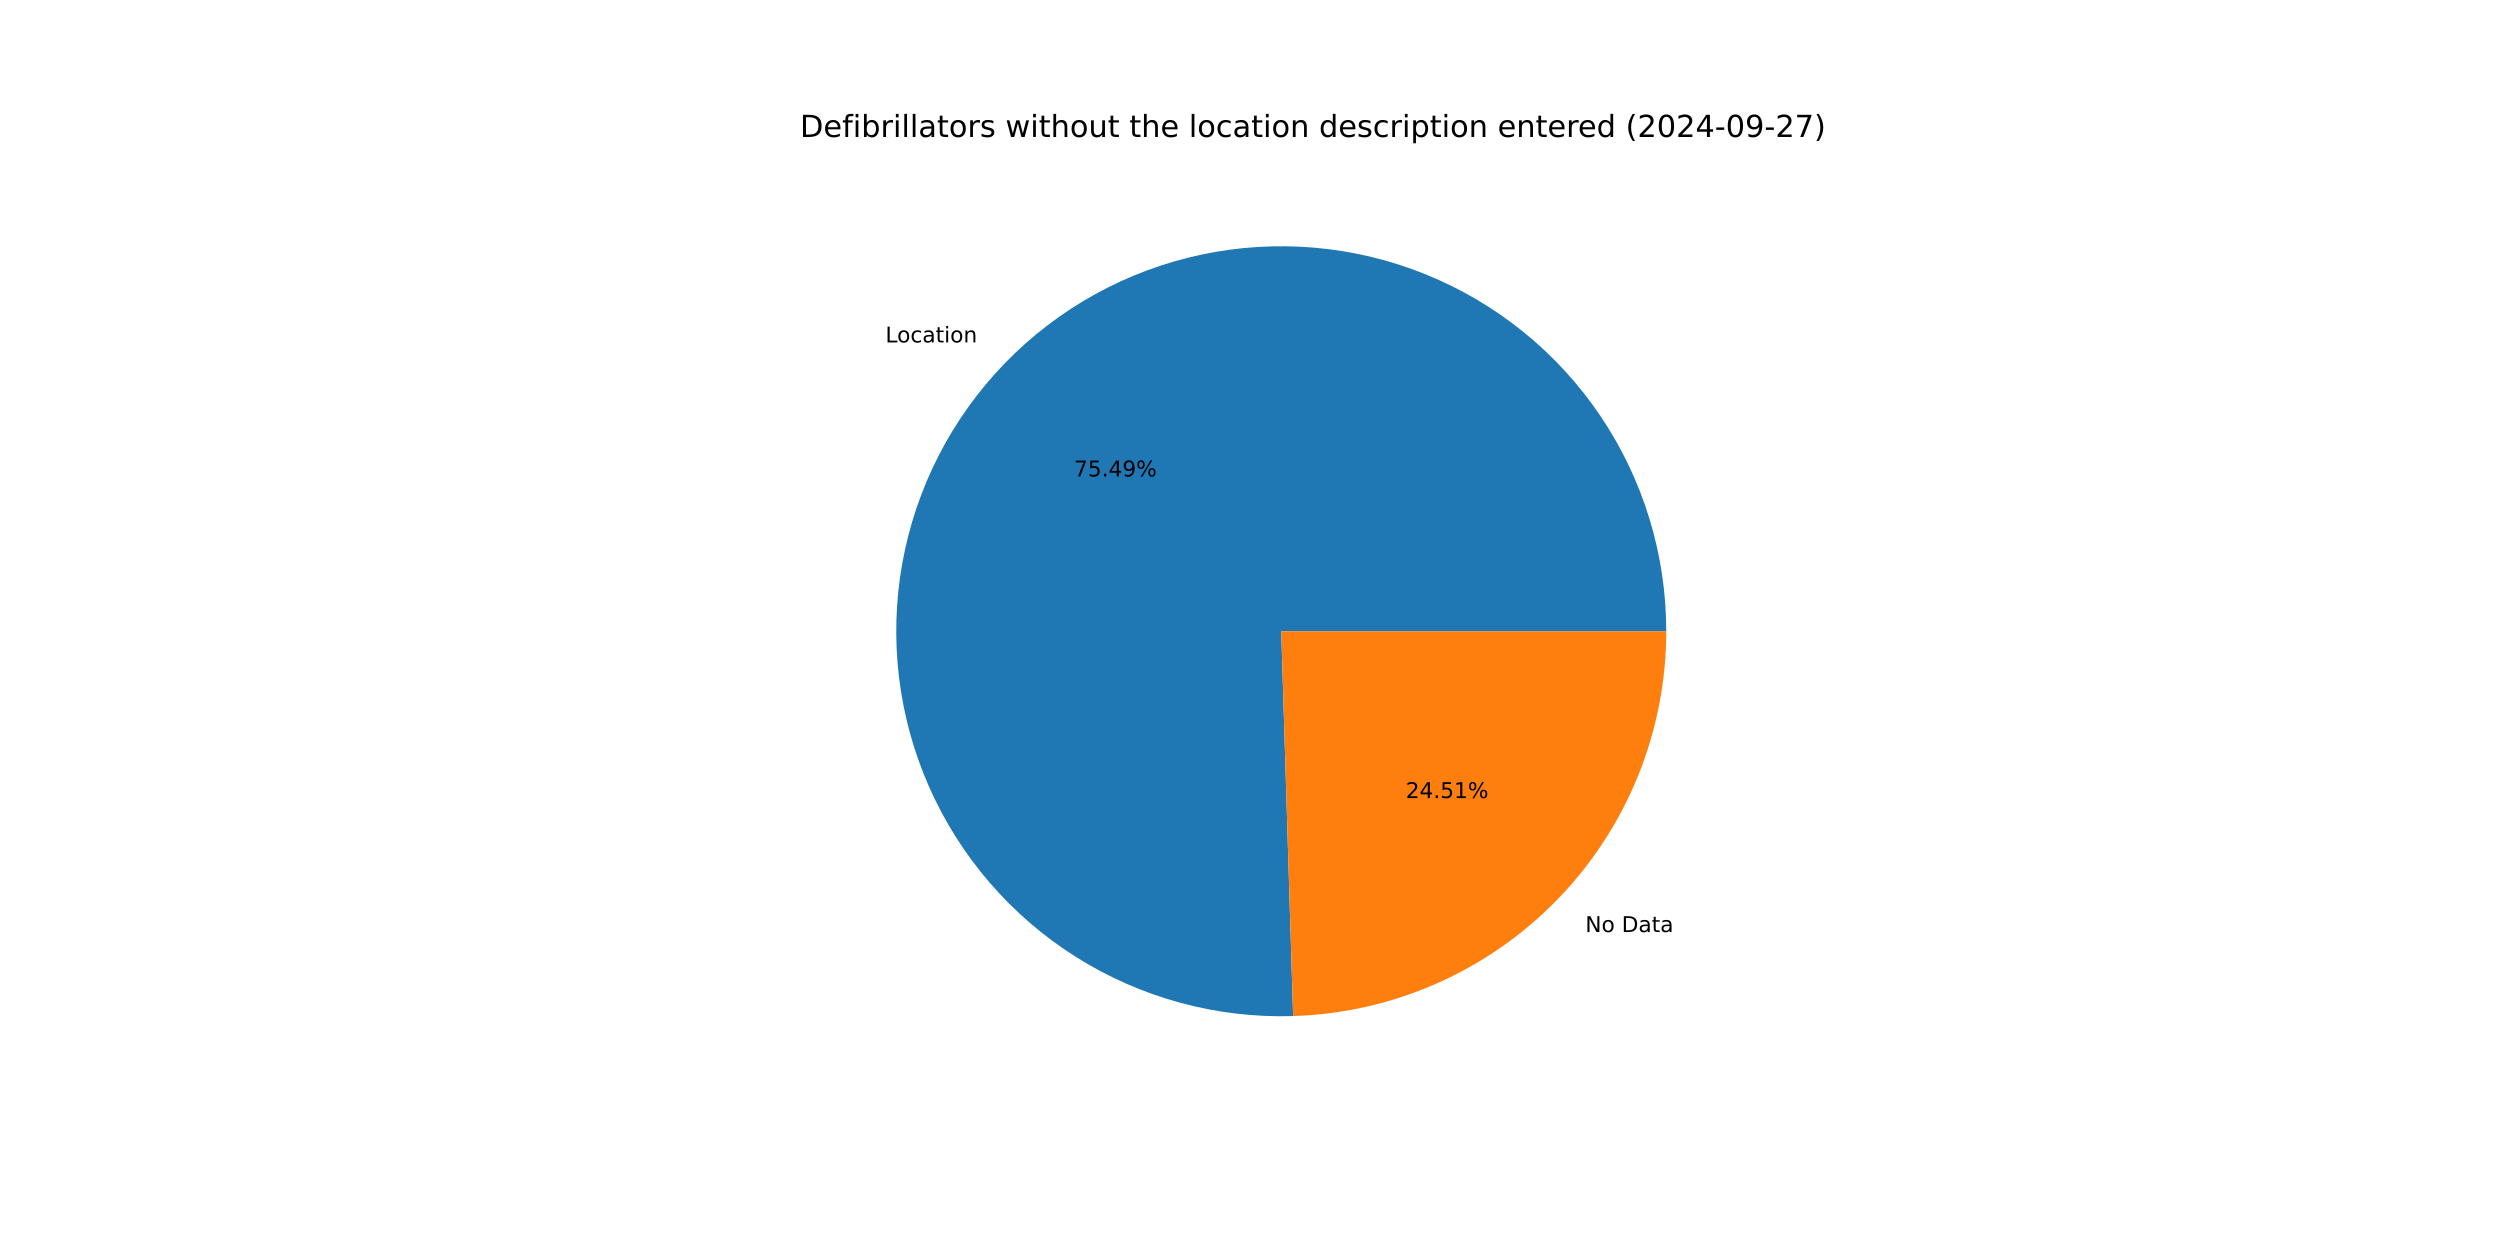
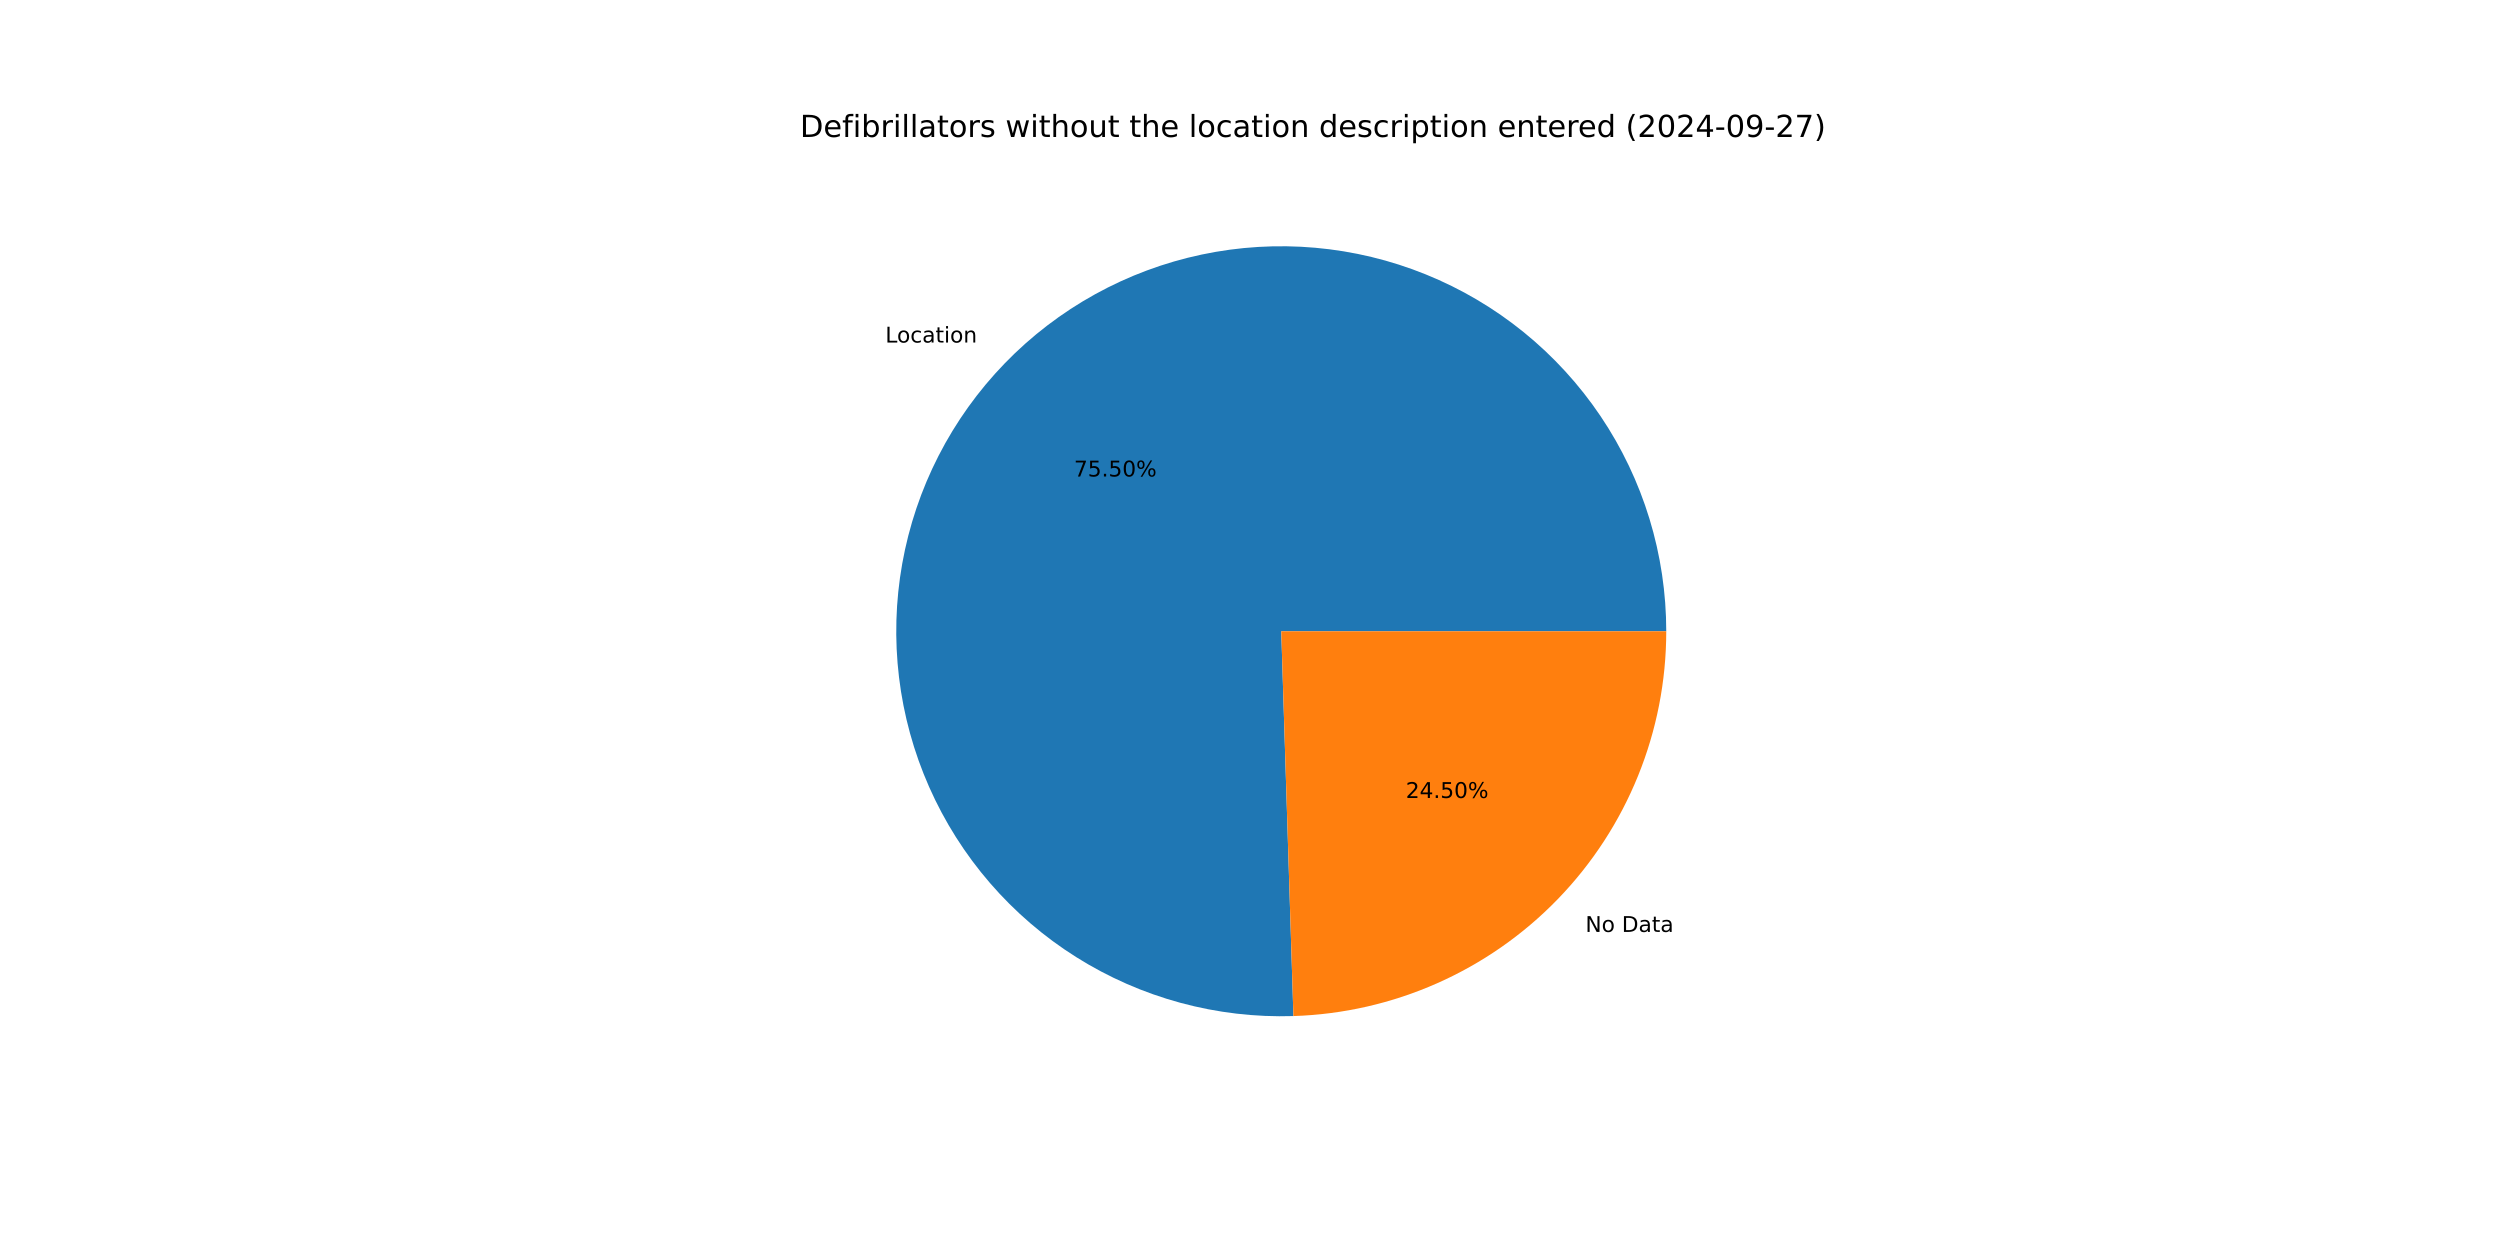
<svg xmlns="http://www.w3.org/2000/svg" xmlns:xlink="http://www.w3.org/1999/xlink" width="1152pt" height="576pt" viewBox="0 0 1152 576" version="1.1">
  <defs>
    <style type="text/css">*{stroke-linejoin: round; stroke-linecap: butt}</style>
  </defs>
  <g id="figure_1">
    <g id="patch_1">
      <path d="M 0 576  L 1152 576  L 1152 0  L 0 0  z " style="fill: #ffffff" />
    </g>
    <g id="axes_1">
      <g id="patch_2">
-         <path d="M 767.808 290.88  C 767.808 273.317 765.2 255.851 760.069 239.054  C 754.939 222.257 747.342 206.315 737.528 191.75  C 727.715 177.184 715.792 164.157 702.152 153.093  C 688.511 142.03 673.303 133.054 657.026 126.458  C 640.748 119.862 623.581 115.72 606.087 114.167  C 588.593 112.614 570.965 113.667 553.78 117.293  C 536.595 120.918 520.044 127.075 504.668 135.562  C 489.292 144.05 475.261 154.773 463.035 167.382  C 450.809 179.991 440.523 194.346 432.513 209.976  C 424.504 225.607 418.86 242.34 415.766 259.628  C 412.672 276.917 412.163 294.569 414.254 312.007  C 416.346 329.445 421.015 346.476 428.11 362.543  C 435.204 378.609 444.645 393.533 456.124 406.826  C 467.602 420.119 480.991 431.634 495.852 440.994  C 510.713 450.354 526.882 457.456 543.829 462.066  C 560.776 466.677 578.314 468.745 595.869 468.204  L 590.4 290.88  z " style="fill: #1f77b4" />
+         <path d="M 767.808 290.88  C 767.808 273.314 765.199 255.845 760.067 239.046  C 754.934 222.246 747.335 206.302 737.519 191.735  C 727.702 177.168 715.776 164.14 702.131 153.077  C 688.487 142.014 673.275 133.038 656.993 126.445  C 640.712 119.851 623.541 115.712 606.044 114.163  C 588.546 112.614 570.915 113.672 553.729 117.303  C 536.542 120.934 519.99 127.098 504.614 135.592  C 489.238 144.086 475.209 154.817 462.986 167.433  C 450.763 180.048 440.481 194.41 432.477 210.046  C 424.474 225.683 418.837 242.422 415.751 259.715  C 412.665 277.007 412.165 294.663 414.266 312.103  C 416.367 329.543 421.047 346.574 428.152 362.639  C 435.258 378.704 444.709 393.624 456.198 406.912  C 467.687 420.2 481.086 431.708 495.956 441.06  C 510.826 450.411 527.003 457.502 543.956 462.101  C 560.909 466.699 578.452 468.755 596.009 468.199  L 590.4 290.88  z " style="fill: #1f77b4" />
      </g>
      <g id="patch_3">
-         <path d="M 595.869 468.204  C 641.935 466.783 685.682 447.466 717.765 414.378  C 749.848 381.29 767.808 336.968 767.808 290.88  L 590.4 290.88  z " style="fill: #ff7f0e" />
+         <path d="M 596.009 468.199  C 642.05 466.743 685.761 447.41 717.814 414.327  C 749.867 381.244 767.808 336.944 767.808 290.88  L 590.4 290.88  z " style="fill: #ff7f0e" />
      </g>
      <g id="matplotlib.axis_1" />
      <g id="matplotlib.axis_2" />
      <g id="text_1">
-         <g transform="translate(408.0014 157.7918) scale(0.1 -0.1)">
+         <g transform="translate(407.9477 157.8472) scale(0.1 -0.1)">
          <defs>
            <path id="DejaVuSans-4c" d="M 628 4666  L 1259 4666  L 1259 531  L 3531 531  L 3531 0  L 628 0  L 628 4666  z " transform="scale(0.015625)" />
            <path id="DejaVuSans-6f" d="M 1959 3097  Q 1497 3097 1228 2736  Q 959 2375 959 1747  Q 959 1119 1226 758  Q 1494 397 1959 397  Q 2419 397 2687 759  Q 2956 1122 2956 1747  Q 2956 2369 2687 2733  Q 2419 3097 1959 3097  z M 1959 3584  Q 2709 3584 3137 3096  Q 3566 2609 3566 1747  Q 3566 888 3137 398  Q 2709 -91 1959 -91  Q 1206 -91 779 398  Q 353 888 353 1747  Q 353 2609 779 3096  Q 1206 3584 1959 3584  z " transform="scale(0.015625)" />
            <path id="DejaVuSans-63" d="M 3122 3366  L 3122 2828  Q 2878 2963 2633 3030  Q 2388 3097 2138 3097  Q 1578 3097 1268 2742  Q 959 2388 959 1747  Q 959 1106 1268 751  Q 1578 397 2138 397  Q 2388 397 2633 464  Q 2878 531 3122 666  L 3122 134  Q 2881 22 2623 -34  Q 2366 -91 2075 -91  Q 1284 -91 818 406  Q 353 903 353 1747  Q 353 2603 823 3093  Q 1294 3584 2113 3584  Q 2378 3584 2631 3529  Q 2884 3475 3122 3366  z " transform="scale(0.015625)" />
            <path id="DejaVuSans-61" d="M 2194 1759  Q 1497 1759 1228 1600  Q 959 1441 959 1056  Q 959 750 1161 570  Q 1363 391 1709 391  Q 2188 391 2477 730  Q 2766 1069 2766 1631  L 2766 1759  L 2194 1759  z M 3341 1997  L 3341 0  L 2766 0  L 2766 531  Q 2569 213 2275 61  Q 1981 -91 1556 -91  Q 1019 -91 701 211  Q 384 513 384 1019  Q 384 1609 779 1909  Q 1175 2209 1959 2209  L 2766 2209  L 2766 2266  Q 2766 2663 2505 2880  Q 2244 3097 1772 3097  Q 1472 3097 1187 3025  Q 903 2953 641 2809  L 641 3341  Q 956 3463 1253 3523  Q 1550 3584 1831 3584  Q 2591 3584 2966 3190  Q 3341 2797 3341 1997  z " transform="scale(0.015625)" />
            <path id="DejaVuSans-74" d="M 1172 4494  L 1172 3500  L 2356 3500  L 2356 3053  L 1172 3053  L 1172 1153  Q 1172 725 1289 603  Q 1406 481 1766 481  L 2356 481  L 2356 0  L 1766 0  Q 1100 0 847 248  Q 594 497 594 1153  L 594 3053  L 172 3053  L 172 3500  L 594 3500  L 594 4494  L 1172 4494  z " transform="scale(0.015625)" />
            <path id="DejaVuSans-69" d="M 603 3500  L 1178 3500  L 1178 0  L 603 0  L 603 3500  z M 603 4863  L 1178 4863  L 1178 4134  L 603 4134  L 603 4863  z " transform="scale(0.015625)" />
            <path id="DejaVuSans-6e" d="M 3513 2113  L 3513 0  L 2938 0  L 2938 2094  Q 2938 2591 2744 2837  Q 2550 3084 2163 3084  Q 1697 3084 1428 2787  Q 1159 2491 1159 1978  L 1159 0  L 581 0  L 581 3500  L 1159 3500  L 1159 2956  Q 1366 3272 1645 3428  Q 1925 3584 2291 3584  Q 2894 3584 3203 3211  Q 3513 2838 3513 2113  z " transform="scale(0.015625)" />
          </defs>
          <use xlink:href="#DejaVuSans-4c" />
          <use xlink:href="#DejaVuSans-6f" x="53.963" />
          <use xlink:href="#DejaVuSans-63" x="115.145" />
          <use xlink:href="#DejaVuSans-61" x="170.125" />
          <use xlink:href="#DejaVuSans-74" x="231.404" />
          <use xlink:href="#DejaVuSans-69" x="270.613" />
          <use xlink:href="#DejaVuSans-6f" x="298.396" />
          <use xlink:href="#DejaVuSans-6e" x="359.578" />
        </g>
      </g>
      <g id="text_2">
-         <g transform="translate(494.916 219.5407) scale(0.1 -0.1)">
+         <g transform="translate(494.8867 219.5709) scale(0.1 -0.1)">
          <defs>
            <path id="DejaVuSans-37" d="M 525 4666  L 3525 4666  L 3525 4397  L 1831 0  L 1172 0  L 2766 4134  L 525 4134  L 525 4666  z " transform="scale(0.015625)" />
            <path id="DejaVuSans-35" d="M 691 4666  L 3169 4666  L 3169 4134  L 1269 4134  L 1269 2991  Q 1406 3038 1543 3061  Q 1681 3084 1819 3084  Q 2600 3084 3056 2656  Q 3513 2228 3513 1497  Q 3513 744 3044 326  Q 2575 -91 1722 -91  Q 1428 -91 1123 -41  Q 819 9 494 109  L 494 744  Q 775 591 1075 516  Q 1375 441 1709 441  Q 2250 441 2565 725  Q 2881 1009 2881 1497  Q 2881 1984 2565 2268  Q 2250 2553 1709 2553  Q 1456 2553 1204 2497  Q 953 2441 691 2322  L 691 4666  z " transform="scale(0.015625)" />
            <path id="DejaVuSans-2e" d="M 684 794  L 1344 794  L 1344 0  L 684 0  L 684 794  z " transform="scale(0.015625)" />
-             <path id="DejaVuSans-34" d="M 2419 4116  L 825 1625  L 2419 1625  L 2419 4116  z M 2253 4666  L 3047 4666  L 3047 1625  L 3713 1625  L 3713 1100  L 3047 1100  L 3047 0  L 2419 0  L 2419 1100  L 313 1100  L 313 1709  L 2253 4666  z " transform="scale(0.015625)" />
-             <path id="DejaVuSans-39" d="M 703 97  L 703 672  Q 941 559 1184 500  Q 1428 441 1663 441  Q 2288 441 2617 861  Q 2947 1281 2994 2138  Q 2813 1869 2534 1725  Q 2256 1581 1919 1581  Q 1219 1581 811 2004  Q 403 2428 403 3163  Q 403 3881 828 4315  Q 1253 4750 1959 4750  Q 2769 4750 3195 4129  Q 3622 3509 3622 2328  Q 3622 1225 3098 567  Q 2575 -91 1691 -91  Q 1453 -91 1209 -44  Q 966 3 703 97  z M 1959 2075  Q 2384 2075 2632 2365  Q 2881 2656 2881 3163  Q 2881 3666 2632 3958  Q 2384 4250 1959 4250  Q 1534 4250 1286 3958  Q 1038 3666 1038 3163  Q 1038 2656 1286 2365  Q 1534 2075 1959 2075  z " transform="scale(0.015625)" />
+             <path id="DejaVuSans-30" d="M 2034 4250  Q 1547 4250 1301 3770  Q 1056 3291 1056 2328  Q 1056 1369 1301 889  Q 1547 409 2034 409  Q 2525 409 2770 889  Q 3016 1369 3016 2328  Q 3016 3291 2770 3770  Q 2525 4250 2034 4250  z M 2034 4750  Q 2819 4750 3233 4129  Q 3647 3509 3647 2328  Q 3647 1150 3233 529  Q 2819 -91 2034 -91  Q 1250 -91 836 529  Q 422 1150 422 2328  Q 422 3509 836 4129  Q 1250 4750 2034 4750  z " transform="scale(0.015625)" />
            <path id="DejaVuSans-25" d="M 4653 2053  Q 4381 2053 4226 1822  Q 4072 1591 4072 1178  Q 4072 772 4226 539  Q 4381 306 4653 306  Q 4919 306 5073 539  Q 5228 772 5228 1178  Q 5228 1588 5073 1820  Q 4919 2053 4653 2053  z M 4653 2450  Q 5147 2450 5437 2106  Q 5728 1763 5728 1178  Q 5728 594 5436 251  Q 5144 -91 4653 -91  Q 4153 -91 3862 251  Q 3572 594 3572 1178  Q 3572 1766 3864 2108  Q 4156 2450 4653 2450  z M 1428 4353  Q 1159 4353 1004 4120  Q 850 3888 850 3481  Q 850 3069 1003 2837  Q 1156 2606 1428 2606  Q 1700 2606 1854 2837  Q 2009 3069 2009 3481  Q 2009 3884 1853 4118  Q 1697 4353 1428 4353  z M 4250 4750  L 4750 4750  L 1831 -91  L 1331 -91  L 4250 4750  z M 1428 4750  Q 1922 4750 2215 4408  Q 2509 4066 2509 3481  Q 2509 2891 2217 2550  Q 1925 2209 1428 2209  Q 931 2209 642 2551  Q 353 2894 353 3481  Q 353 4063 643 4406  Q 934 4750 1428 4750  z " transform="scale(0.015625)" />
          </defs>
          <use xlink:href="#DejaVuSans-37" />
          <use xlink:href="#DejaVuSans-35" x="63.623" />
          <use xlink:href="#DejaVuSans-2e" x="127.246" />
-           <use xlink:href="#DejaVuSans-34" x="159.033" />
-           <use xlink:href="#DejaVuSans-39" x="222.656" />
+           <use xlink:href="#DejaVuSans-35" x="159.033" />
+           <use xlink:href="#DejaVuSans-30" x="222.656" />
          <use xlink:href="#DejaVuSans-25" x="286.279" />
        </g>
      </g>
      <g id="text_3">
-         <g transform="translate(730.5018 429.4869) scale(0.1 -0.1)">
+         <g transform="translate(730.5555 429.4314) scale(0.1 -0.1)">
          <defs>
            <path id="DejaVuSans-4e" d="M 628 4666  L 1478 4666  L 3547 763  L 3547 4666  L 4159 4666  L 4159 0  L 3309 0  L 1241 3903  L 1241 0  L 628 0  L 628 4666  z " transform="scale(0.015625)" />
            <path id="DejaVuSans-20" transform="scale(0.015625)" />
            <path id="DejaVuSans-44" d="M 1259 4147  L 1259 519  L 2022 519  Q 2988 519 3436 956  Q 3884 1394 3884 2338  Q 3884 3275 3436 3711  Q 2988 4147 2022 4147  L 1259 4147  z M 628 4666  L 1925 4666  Q 3281 4666 3915 4102  Q 4550 3538 4550 2338  Q 4550 1131 3912 565  Q 3275 0 1925 0  L 628 0  L 628 4666  z " transform="scale(0.015625)" />
          </defs>
          <use xlink:href="#DejaVuSans-4e" />
          <use xlink:href="#DejaVuSans-6f" x="74.805" />
          <use xlink:href="#DejaVuSans-20" x="135.986" />
          <use xlink:href="#DejaVuSans-44" x="167.773" />
          <use xlink:href="#DejaVuSans-61" x="244.775" />
          <use xlink:href="#DejaVuSans-74" x="306.055" />
          <use xlink:href="#DejaVuSans-61" x="345.264" />
        </g>
      </g>
      <g id="text_4">
-         <g transform="translate(647.7543 367.738) scale(0.1 -0.1)">
+         <g transform="translate(647.7836 367.7078) scale(0.1 -0.1)">
          <defs>
            <path id="DejaVuSans-32" d="M 1228 531  L 3431 531  L 3431 0  L 469 0  L 469 531  Q 828 903 1448 1529  Q 2069 2156 2228 2338  Q 2531 2678 2651 2914  Q 2772 3150 2772 3378  Q 2772 3750 2511 3984  Q 2250 4219 1831 4219  Q 1534 4219 1204 4116  Q 875 4013 500 3803  L 500 4441  Q 881 4594 1212 4672  Q 1544 4750 1819 4750  Q 2544 4750 2975 4387  Q 3406 4025 3406 3419  Q 3406 3131 3298 2873  Q 3191 2616 2906 2266  Q 2828 2175 2409 1742  Q 1991 1309 1228 531  z " transform="scale(0.015625)" />
-             <path id="DejaVuSans-31" d="M 794 531  L 1825 531  L 1825 4091  L 703 3866  L 703 4441  L 1819 4666  L 2450 4666  L 2450 531  L 3481 531  L 3481 0  L 794 0  L 794 531  z " transform="scale(0.015625)" />
+             <path id="DejaVuSans-34" d="M 2419 4116  L 825 1625  L 2419 1625  L 2419 4116  z M 2253 4666  L 3047 4666  L 3047 1625  L 3713 1625  L 3713 1100  L 3047 1100  L 3047 0  L 2419 0  L 2419 1100  L 313 1100  L 313 1709  L 2253 4666  z " transform="scale(0.015625)" />
          </defs>
          <use xlink:href="#DejaVuSans-32" />
          <use xlink:href="#DejaVuSans-34" x="63.623" />
          <use xlink:href="#DejaVuSans-2e" x="127.246" />
          <use xlink:href="#DejaVuSans-35" x="159.033" />
-           <use xlink:href="#DejaVuSans-31" x="222.656" />
+           <use xlink:href="#DejaVuSans-30" x="222.656" />
          <use xlink:href="#DejaVuSans-25" x="286.279" />
        </g>
      </g>
      <g id="text_5">
        <g transform="translate(368.64 63.12) scale(0.14 -0.14)">
          <defs>
            <path id="DejaVuSans-65" d="M 3597 1894  L 3597 1613  L 953 1613  Q 991 1019 1311 708  Q 1631 397 2203 397  Q 2534 397 2845 478  Q 3156 559 3463 722  L 3463 178  Q 3153 47 2828 -22  Q 2503 -91 2169 -91  Q 1331 -91 842 396  Q 353 884 353 1716  Q 353 2575 817 3079  Q 1281 3584 2069 3584  Q 2775 3584 3186 3129  Q 3597 2675 3597 1894  z M 3022 2063  Q 3016 2534 2758 2815  Q 2500 3097 2075 3097  Q 1594 3097 1305 2825  Q 1016 2553 972 2059  L 3022 2063  z " transform="scale(0.015625)" />
            <path id="DejaVuSans-66" d="M 2375 4863  L 2375 4384  L 1825 4384  Q 1516 4384 1395 4259  Q 1275 4134 1275 3809  L 1275 3500  L 2222 3500  L 2222 3053  L 1275 3053  L 1275 0  L 697 0  L 697 3053  L 147 3053  L 147 3500  L 697 3500  L 697 3744  Q 697 4328 969 4595  Q 1241 4863 1831 4863  L 2375 4863  z " transform="scale(0.015625)" />
            <path id="DejaVuSans-62" d="M 3116 1747  Q 3116 2381 2855 2742  Q 2594 3103 2138 3103  Q 1681 3103 1420 2742  Q 1159 2381 1159 1747  Q 1159 1113 1420 752  Q 1681 391 2138 391  Q 2594 391 2855 752  Q 3116 1113 3116 1747  z M 1159 2969  Q 1341 3281 1617 3432  Q 1894 3584 2278 3584  Q 2916 3584 3314 3078  Q 3713 2572 3713 1747  Q 3713 922 3314 415  Q 2916 -91 2278 -91  Q 1894 -91 1617 61  Q 1341 213 1159 525  L 1159 0  L 581 0  L 581 4863  L 1159 4863  L 1159 2969  z " transform="scale(0.015625)" />
            <path id="DejaVuSans-72" d="M 2631 2963  Q 2534 3019 2420 3045  Q 2306 3072 2169 3072  Q 1681 3072 1420 2755  Q 1159 2438 1159 1844  L 1159 0  L 581 0  L 581 3500  L 1159 3500  L 1159 2956  Q 1341 3275 1631 3429  Q 1922 3584 2338 3584  Q 2397 3584 2469 3576  Q 2541 3569 2628 3553  L 2631 2963  z " transform="scale(0.015625)" />
            <path id="DejaVuSans-6c" d="M 603 4863  L 1178 4863  L 1178 0  L 603 0  L 603 4863  z " transform="scale(0.015625)" />
            <path id="DejaVuSans-73" d="M 2834 3397  L 2834 2853  Q 2591 2978 2328 3040  Q 2066 3103 1784 3103  Q 1356 3103 1142 2972  Q 928 2841 928 2578  Q 928 2378 1081 2264  Q 1234 2150 1697 2047  L 1894 2003  Q 2506 1872 2764 1633  Q 3022 1394 3022 966  Q 3022 478 2636 193  Q 2250 -91 1575 -91  Q 1294 -91 989 -36  Q 684 19 347 128  L 347 722  Q 666 556 975 473  Q 1284 391 1588 391  Q 1994 391 2212 530  Q 2431 669 2431 922  Q 2431 1156 2273 1281  Q 2116 1406 1581 1522  L 1381 1569  Q 847 1681 609 1914  Q 372 2147 372 2553  Q 372 3047 722 3315  Q 1072 3584 1716 3584  Q 2034 3584 2315 3537  Q 2597 3491 2834 3397  z " transform="scale(0.015625)" />
            <path id="DejaVuSans-77" d="M 269 3500  L 844 3500  L 1563 769  L 2278 3500  L 2956 3500  L 3675 769  L 4391 3500  L 4966 3500  L 4050 0  L 3372 0  L 2619 2869  L 1863 0  L 1184 0  L 269 3500  z " transform="scale(0.015625)" />
            <path id="DejaVuSans-68" d="M 3513 2113  L 3513 0  L 2938 0  L 2938 2094  Q 2938 2591 2744 2837  Q 2550 3084 2163 3084  Q 1697 3084 1428 2787  Q 1159 2491 1159 1978  L 1159 0  L 581 0  L 581 4863  L 1159 4863  L 1159 2956  Q 1366 3272 1645 3428  Q 1925 3584 2291 3584  Q 2894 3584 3203 3211  Q 3513 2838 3513 2113  z " transform="scale(0.015625)" />
            <path id="DejaVuSans-75" d="M 544 1381  L 544 3500  L 1119 3500  L 1119 1403  Q 1119 906 1312 657  Q 1506 409 1894 409  Q 2359 409 2629 706  Q 2900 1003 2900 1516  L 2900 3500  L 3475 3500  L 3475 0  L 2900 0  L 2900 538  Q 2691 219 2414 64  Q 2138 -91 1772 -91  Q 1169 -91 856 284  Q 544 659 544 1381  z M 1991 3584  L 1991 3584  z " transform="scale(0.015625)" />
            <path id="DejaVuSans-64" d="M 2906 2969  L 2906 4863  L 3481 4863  L 3481 0  L 2906 0  L 2906 525  Q 2725 213 2448 61  Q 2172 -91 1784 -91  Q 1150 -91 751 415  Q 353 922 353 1747  Q 353 2572 751 3078  Q 1150 3584 1784 3584  Q 2172 3584 2448 3432  Q 2725 3281 2906 2969  z M 947 1747  Q 947 1113 1208 752  Q 1469 391 1925 391  Q 2381 391 2643 752  Q 2906 1113 2906 1747  Q 2906 2381 2643 2742  Q 2381 3103 1925 3103  Q 1469 3103 1208 2742  Q 947 2381 947 1747  z " transform="scale(0.015625)" />
            <path id="DejaVuSans-70" d="M 1159 525  L 1159 -1331  L 581 -1331  L 581 3500  L 1159 3500  L 1159 2969  Q 1341 3281 1617 3432  Q 1894 3584 2278 3584  Q 2916 3584 3314 3078  Q 3713 2572 3713 1747  Q 3713 922 3314 415  Q 2916 -91 2278 -91  Q 1894 -91 1617 61  Q 1341 213 1159 525  z M 3116 1747  Q 3116 2381 2855 2742  Q 2594 3103 2138 3103  Q 1681 3103 1420 2742  Q 1159 2381 1159 1747  Q 1159 1113 1420 752  Q 1681 391 2138 391  Q 2594 391 2855 752  Q 3116 1113 3116 1747  z " transform="scale(0.015625)" />
            <path id="DejaVuSans-28" d="M 1984 4856  Q 1566 4138 1362 3434  Q 1159 2731 1159 2009  Q 1159 1288 1364 580  Q 1569 -128 1984 -844  L 1484 -844  Q 1016 -109 783 600  Q 550 1309 550 2009  Q 550 2706 781 3412  Q 1013 4119 1484 4856  L 1984 4856  z " transform="scale(0.015625)" />
-             <path id="DejaVuSans-30" d="M 2034 4250  Q 1547 4250 1301 3770  Q 1056 3291 1056 2328  Q 1056 1369 1301 889  Q 1547 409 2034 409  Q 2525 409 2770 889  Q 3016 1369 3016 2328  Q 3016 3291 2770 3770  Q 2525 4250 2034 4250  z M 2034 4750  Q 2819 4750 3233 4129  Q 3647 3509 3647 2328  Q 3647 1150 3233 529  Q 2819 -91 2034 -91  Q 1250 -91 836 529  Q 422 1150 422 2328  Q 422 3509 836 4129  Q 1250 4750 2034 4750  z " transform="scale(0.015625)" />
            <path id="DejaVuSans-2d" d="M 313 2009  L 1997 2009  L 1997 1497  L 313 1497  L 313 2009  z " transform="scale(0.015625)" />
+             <path id="DejaVuSans-39" d="M 703 97  L 703 672  Q 941 559 1184 500  Q 1428 441 1663 441  Q 2288 441 2617 861  Q 2947 1281 2994 2138  Q 2813 1869 2534 1725  Q 2256 1581 1919 1581  Q 1219 1581 811 2004  Q 403 2428 403 3163  Q 403 3881 828 4315  Q 1253 4750 1959 4750  Q 2769 4750 3195 4129  Q 3622 3509 3622 2328  Q 3622 1225 3098 567  Q 2575 -91 1691 -91  Q 1453 -91 1209 -44  Q 966 3 703 97  z M 1959 2075  Q 2384 2075 2632 2365  Q 2881 2656 2881 3163  Q 2881 3666 2632 3958  Q 2384 4250 1959 4250  Q 1534 4250 1286 3958  Q 1038 3666 1038 3163  Q 1038 2656 1286 2365  Q 1534 2075 1959 2075  z " transform="scale(0.015625)" />
            <path id="DejaVuSans-29" d="M 513 4856  L 1013 4856  Q 1481 4119 1714 3412  Q 1947 2706 1947 2009  Q 1947 1309 1714 600  Q 1481 -109 1013 -844  L 513 -844  Q 928 -128 1133 580  Q 1338 1288 1338 2009  Q 1338 2731 1133 3434  Q 928 4138 513 4856  z " transform="scale(0.015625)" />
          </defs>
          <use xlink:href="#DejaVuSans-44" />
          <use xlink:href="#DejaVuSans-65" x="77.002" />
          <use xlink:href="#DejaVuSans-66" x="138.525" />
          <use xlink:href="#DejaVuSans-69" x="173.73" />
          <use xlink:href="#DejaVuSans-62" x="201.514" />
          <use xlink:href="#DejaVuSans-72" x="264.99" />
          <use xlink:href="#DejaVuSans-69" x="306.104" />
          <use xlink:href="#DejaVuSans-6c" x="333.887" />
          <use xlink:href="#DejaVuSans-6c" x="361.67" />
          <use xlink:href="#DejaVuSans-61" x="389.453" />
          <use xlink:href="#DejaVuSans-74" x="450.732" />
          <use xlink:href="#DejaVuSans-6f" x="489.941" />
          <use xlink:href="#DejaVuSans-72" x="551.123" />
          <use xlink:href="#DejaVuSans-73" x="592.236" />
          <use xlink:href="#DejaVuSans-20" x="644.336" />
          <use xlink:href="#DejaVuSans-77" x="676.123" />
          <use xlink:href="#DejaVuSans-69" x="757.91" />
          <use xlink:href="#DejaVuSans-74" x="785.693" />
          <use xlink:href="#DejaVuSans-68" x="824.902" />
          <use xlink:href="#DejaVuSans-6f" x="888.281" />
          <use xlink:href="#DejaVuSans-75" x="949.463" />
          <use xlink:href="#DejaVuSans-74" x="1012.842" />
          <use xlink:href="#DejaVuSans-20" x="1052.051" />
          <use xlink:href="#DejaVuSans-74" x="1083.838" />
          <use xlink:href="#DejaVuSans-68" x="1123.047" />
          <use xlink:href="#DejaVuSans-65" x="1186.426" />
          <use xlink:href="#DejaVuSans-20" x="1247.949" />
          <use xlink:href="#DejaVuSans-6c" x="1279.736" />
          <use xlink:href="#DejaVuSans-6f" x="1307.52" />
          <use xlink:href="#DejaVuSans-63" x="1368.701" />
          <use xlink:href="#DejaVuSans-61" x="1423.682" />
          <use xlink:href="#DejaVuSans-74" x="1484.961" />
          <use xlink:href="#DejaVuSans-69" x="1524.17" />
          <use xlink:href="#DejaVuSans-6f" x="1551.953" />
          <use xlink:href="#DejaVuSans-6e" x="1613.135" />
          <use xlink:href="#DejaVuSans-20" x="1676.514" />
          <use xlink:href="#DejaVuSans-64" x="1708.301" />
          <use xlink:href="#DejaVuSans-65" x="1771.777" />
          <use xlink:href="#DejaVuSans-73" x="1833.301" />
          <use xlink:href="#DejaVuSans-63" x="1885.4" />
          <use xlink:href="#DejaVuSans-72" x="1940.381" />
          <use xlink:href="#DejaVuSans-69" x="1981.494" />
          <use xlink:href="#DejaVuSans-70" x="2009.277" />
          <use xlink:href="#DejaVuSans-74" x="2072.754" />
          <use xlink:href="#DejaVuSans-69" x="2111.963" />
          <use xlink:href="#DejaVuSans-6f" x="2139.746" />
          <use xlink:href="#DejaVuSans-6e" x="2200.928" />
          <use xlink:href="#DejaVuSans-20" x="2264.307" />
          <use xlink:href="#DejaVuSans-65" x="2296.094" />
          <use xlink:href="#DejaVuSans-6e" x="2357.617" />
          <use xlink:href="#DejaVuSans-74" x="2420.996" />
          <use xlink:href="#DejaVuSans-65" x="2460.205" />
          <use xlink:href="#DejaVuSans-72" x="2521.729" />
          <use xlink:href="#DejaVuSans-65" x="2560.592" />
          <use xlink:href="#DejaVuSans-64" x="2622.115" />
          <use xlink:href="#DejaVuSans-20" x="2685.592" />
          <use xlink:href="#DejaVuSans-28" x="2717.379" />
          <use xlink:href="#DejaVuSans-32" x="2756.393" />
          <use xlink:href="#DejaVuSans-30" x="2820.016" />
          <use xlink:href="#DejaVuSans-32" x="2883.639" />
          <use xlink:href="#DejaVuSans-34" x="2947.262" />
          <use xlink:href="#DejaVuSans-2d" x="3010.885" />
          <use xlink:href="#DejaVuSans-30" x="3046.969" />
          <use xlink:href="#DejaVuSans-39" x="3110.592" />
          <use xlink:href="#DejaVuSans-2d" x="3174.215" />
          <use xlink:href="#DejaVuSans-32" x="3210.299" />
          <use xlink:href="#DejaVuSans-37" x="3273.922" />
          <use xlink:href="#DejaVuSans-29" x="3337.545" />
        </g>
      </g>
    </g>
  </g>
</svg>
